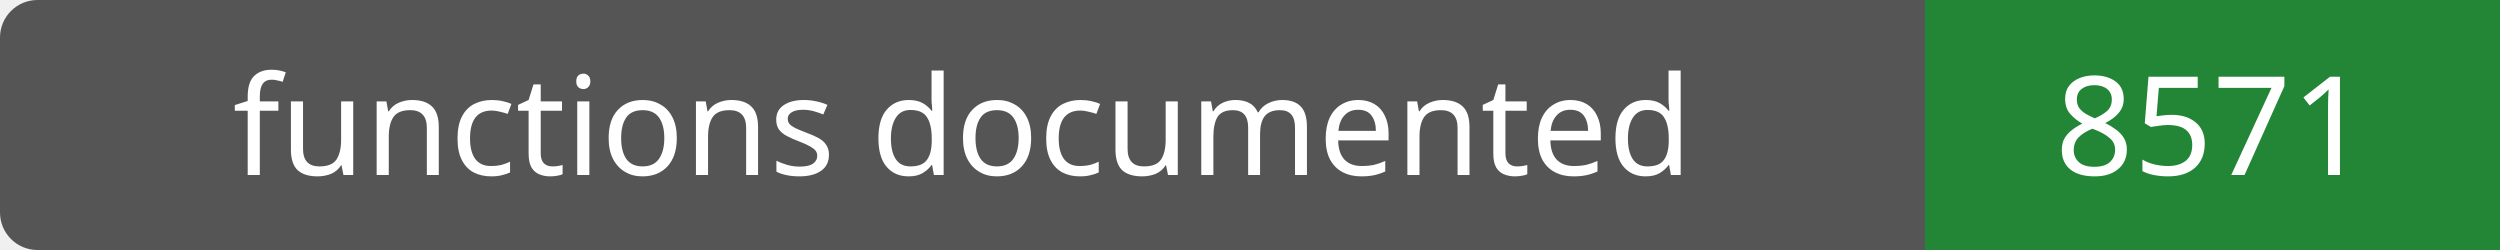
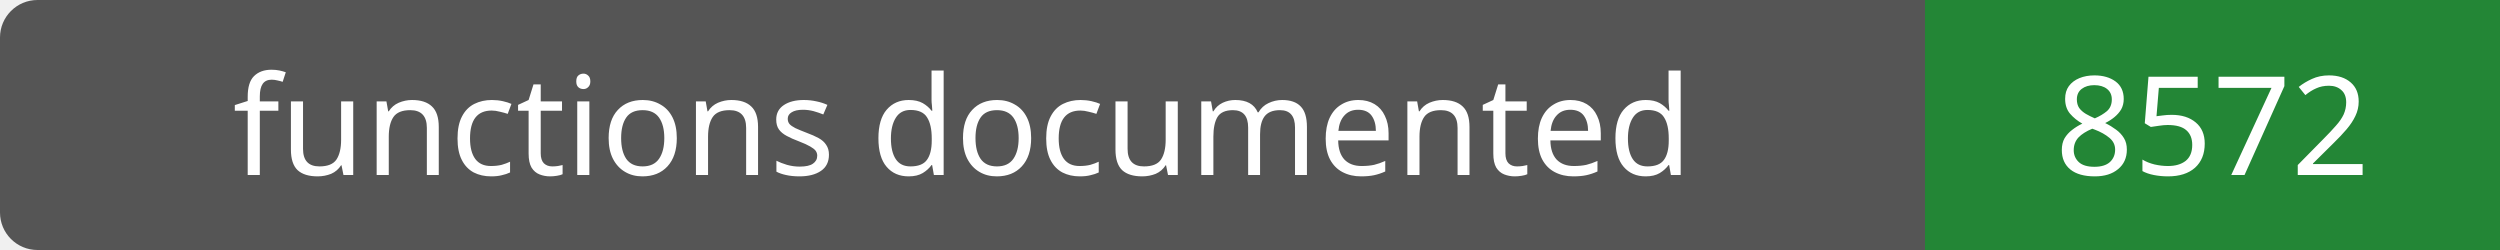
- <svg xmlns="http://www.w3.org/2000/svg" width="200" height="20" role="img" aria-label="functions documented: 8571">
+ <svg xmlns="http://www.w3.org/2000/svg" width="200" height="20" role="img" aria-label="functions documented: 8572">
  <rect width="200" height="20" rx="3" fill="#555" />
  <path fill="#238636" d="M154 0h46v20H154z" />
  <g fill="#fff" text-anchor="middle" font-family="Verdana,sans-serif" font-size="11">
    <text x="77.0" y="14">functions documented</text>
-     <text x="177.0" y="14">8571</text>
+     <text x="177.0" y="14">8572</text>
  </g>
</svg>
